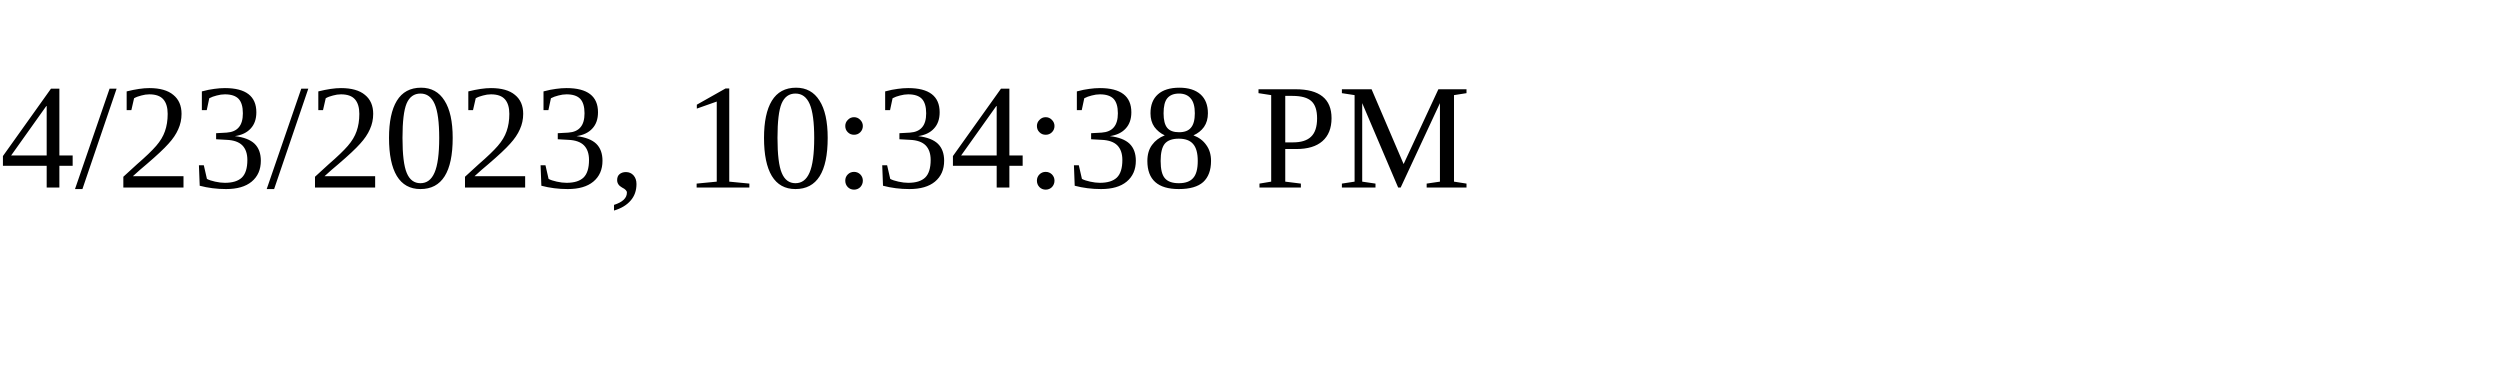
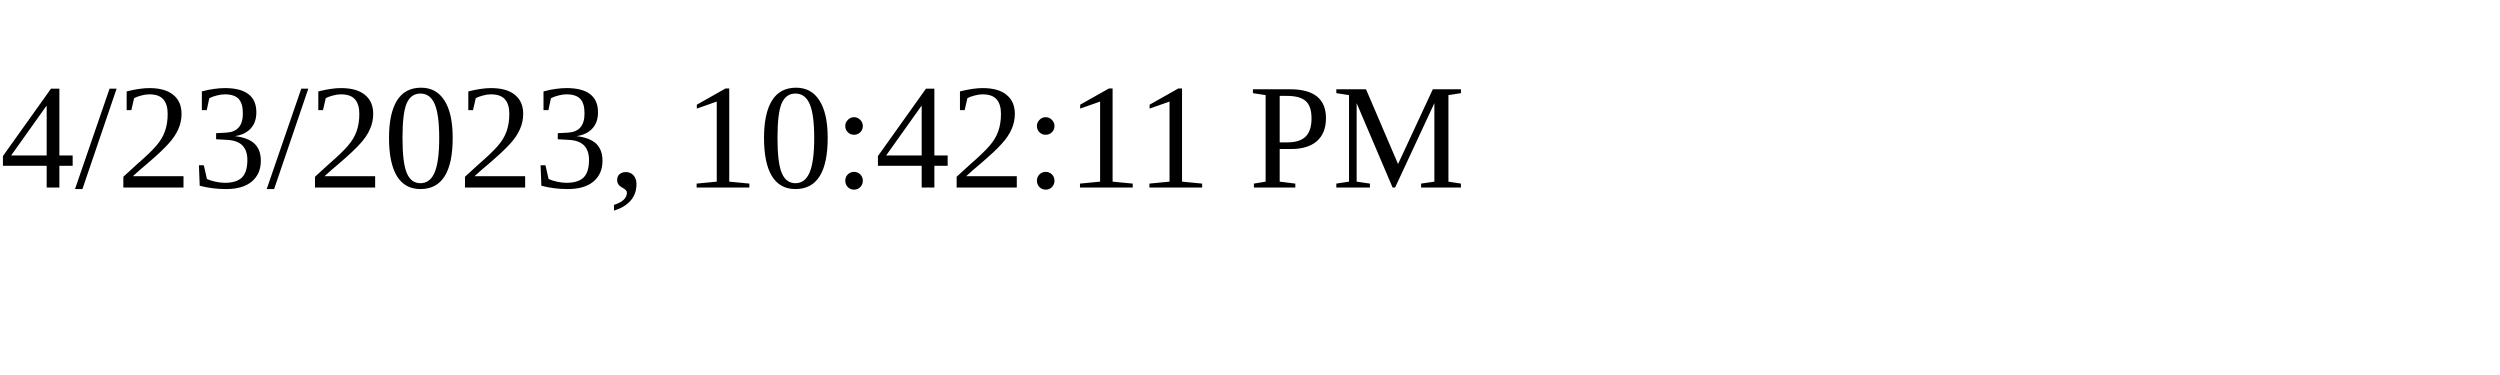
<svg xmlns="http://www.w3.org/2000/svg" height="30" width="200">
-   <text x="0" y="15">4/23/2023, 10:34:38 PM</text>
+   <text x="0" y="15">4/23/2023, 10:42:11 PM</text>
</svg>
